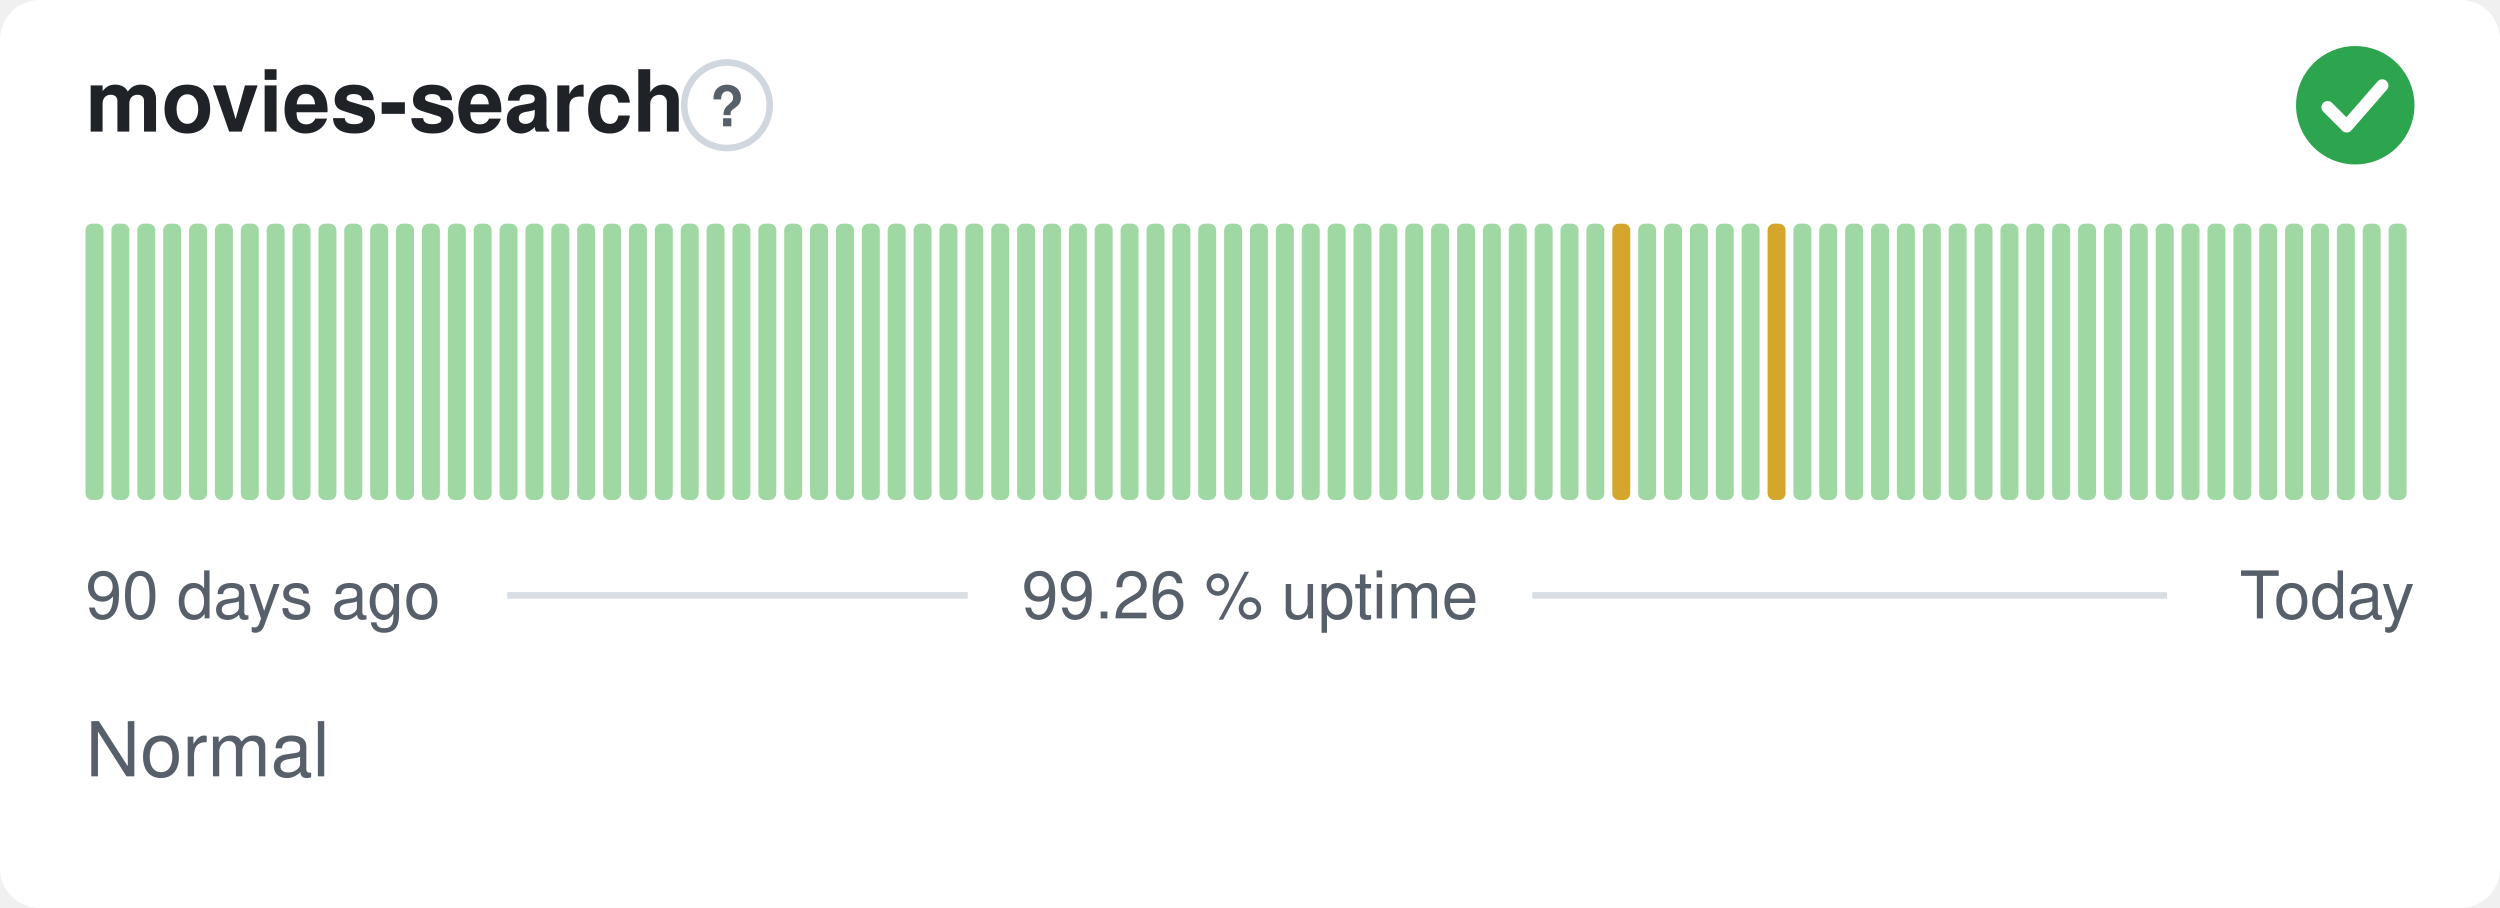
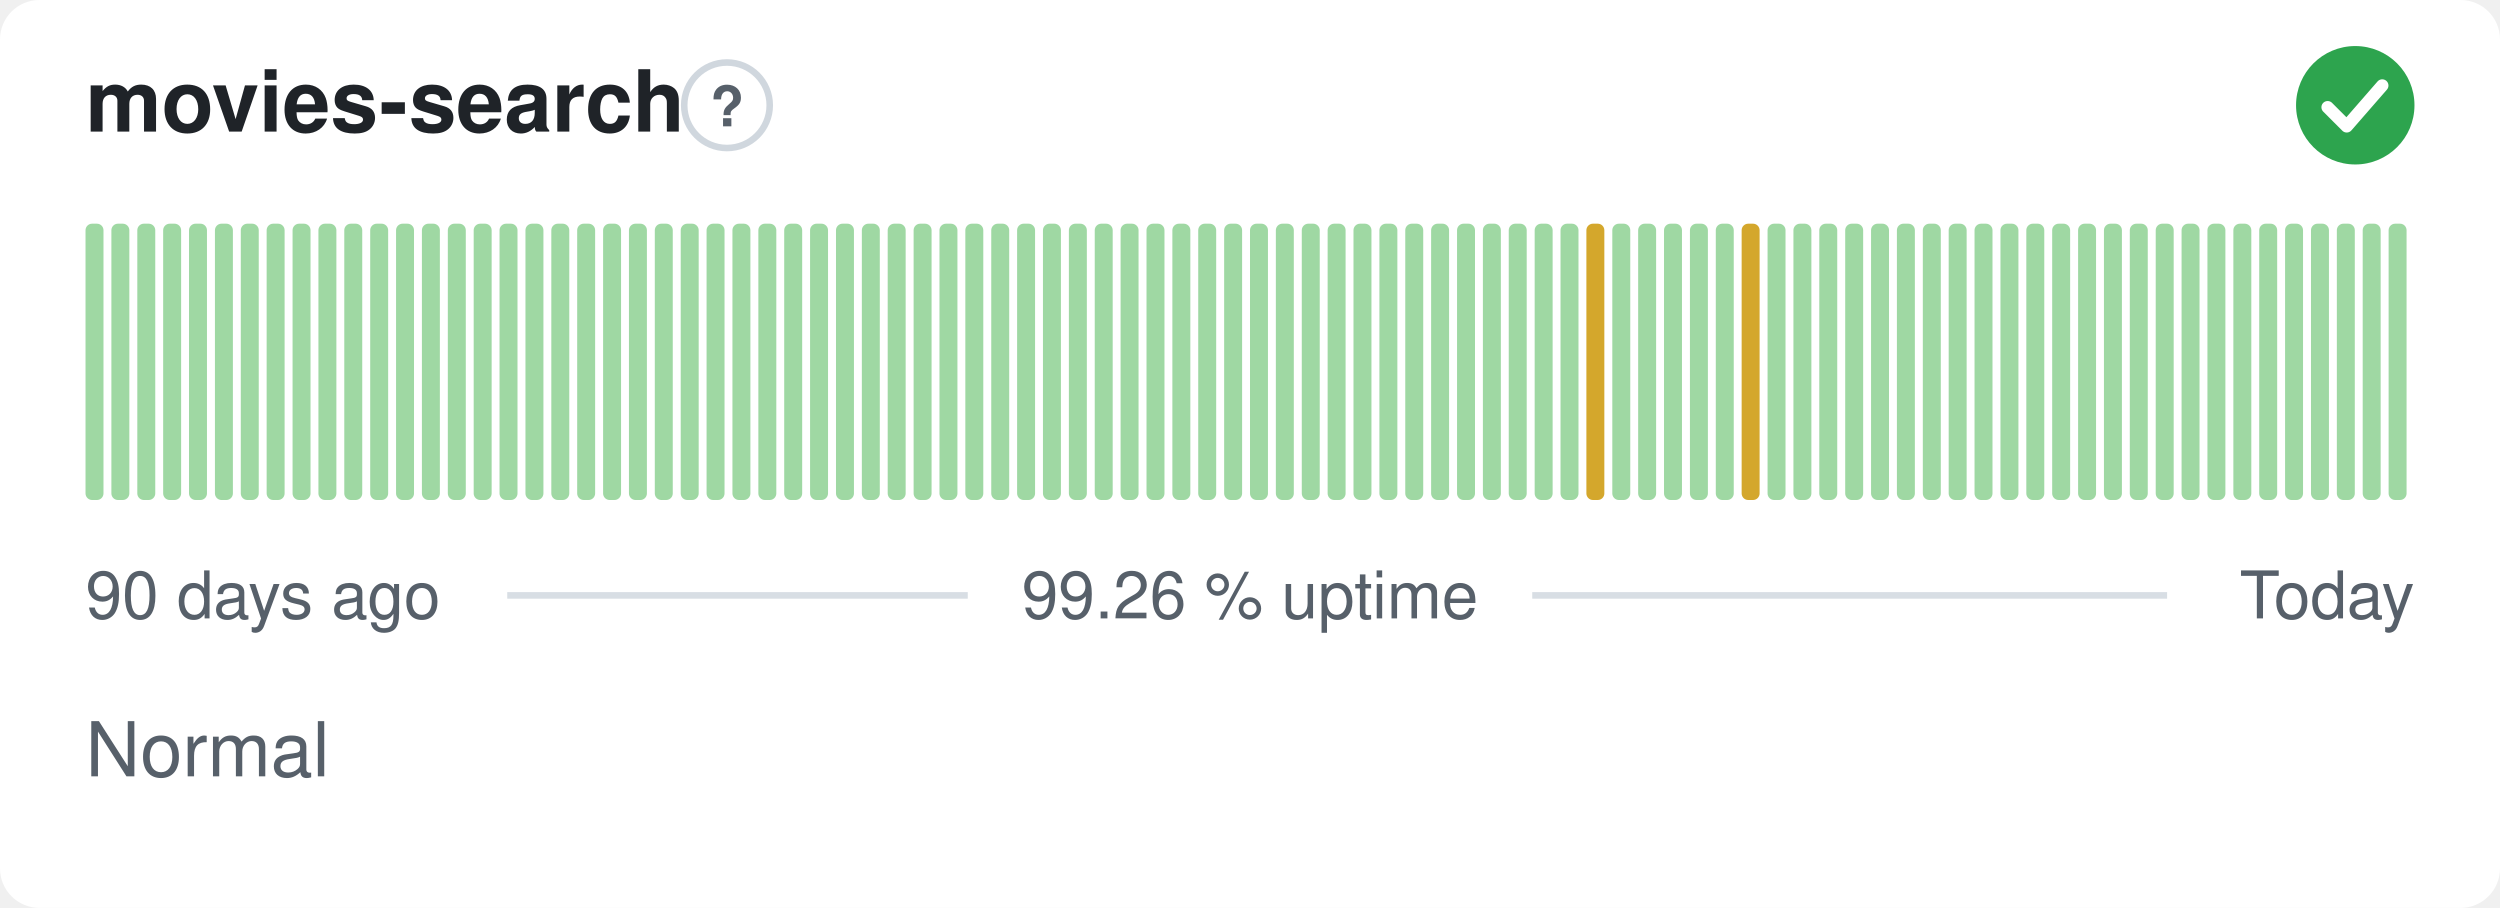
<svg xmlns="http://www.w3.org/2000/svg" width="380" height="138" viewBox="0 0 380 138" role="img" aria-label="movies-search: Normal, 99.26 % uptime over the last 90 days" font-family="-apple-system,BlinkMacSystemFont,'Segoe UI',Helvetica,Arial,sans-serif">
  <style>
    @media (prefers-color-scheme: dark) {
      .bg { fill: #0d1117 }
      .title { fill: #e6edf3 }
      .muted { fill: #8b949e }
      .hint { stroke: #30363d }
      .rule { stroke: #30363d }
      .nodata { fill: #21262d }
    }
  </style>
  <rect class="bg" width="380" height="138" rx="6" fill="#ffffff" />
  <text class="title" x="13" y="20" font-size="13" font-weight="600" fill="#1f2328">movies-search</text>
  <circle class="hint" cx="110.5" cy="16" r="6.5" fill="none" stroke="#d0d7de" stroke-width="1" />
  <text class="muted" x="110.5" y="19.2" text-anchor="middle" font-size="8.5" font-weight="700" fill="#57606a">?</text>
  <circle cx="358" cy="16" r="9" fill="#2da44e" />
  <path d="M353.80 16.30l2.90 2.90 5.40 -6.20" fill="none" stroke="#fff" stroke-width="1.89" stroke-linecap="round" stroke-linejoin="round" />
  <rect x="13.00" y="34.00" width="2.73" height="42.00" rx="1" fill="#9fd8a3" />
  <rect x="16.93" y="34.00" width="2.73" height="42.00" rx="1" fill="#9fd8a3" />
  <rect x="20.87" y="34.00" width="2.73" height="42.00" rx="1" fill="#9fd8a3" />
  <rect x="24.80" y="34.00" width="2.73" height="42.00" rx="1" fill="#9fd8a3" />
  <rect x="28.73" y="34.00" width="2.73" height="42.00" rx="1" fill="#9fd8a3" />
  <rect x="32.67" y="34.00" width="2.73" height="42.00" rx="1" fill="#9fd8a3" />
  <rect x="36.60" y="34.00" width="2.73" height="42.00" rx="1" fill="#9fd8a3" />
  <rect x="40.53" y="34.00" width="2.73" height="42.00" rx="1" fill="#9fd8a3" />
  <rect x="44.47" y="34.00" width="2.73" height="42.00" rx="1" fill="#9fd8a3" />
  <rect x="48.40" y="34.00" width="2.73" height="42.00" rx="1" fill="#9fd8a3" />
  <rect x="52.33" y="34.00" width="2.73" height="42.00" rx="1" fill="#9fd8a3" />
  <rect x="56.27" y="34.00" width="2.73" height="42.00" rx="1" fill="#9fd8a3" />
  <rect x="60.20" y="34.00" width="2.73" height="42.00" rx="1" fill="#9fd8a3" />
  <rect x="64.13" y="34.00" width="2.73" height="42.00" rx="1" fill="#9fd8a3" />
  <rect x="68.07" y="34.00" width="2.73" height="42.00" rx="1" fill="#9fd8a3" />
  <rect x="72.00" y="34.00" width="2.73" height="42.00" rx="1" fill="#9fd8a3" />
  <rect x="75.93" y="34.00" width="2.73" height="42.00" rx="1" fill="#9fd8a3" />
  <rect x="79.87" y="34.00" width="2.73" height="42.00" rx="1" fill="#9fd8a3" />
  <rect x="83.80" y="34.00" width="2.73" height="42.00" rx="1" fill="#9fd8a3" />
  <rect x="87.73" y="34.00" width="2.73" height="42.00" rx="1" fill="#9fd8a3" />
  <rect x="91.67" y="34.00" width="2.73" height="42.00" rx="1" fill="#9fd8a3" />
  <rect x="95.60" y="34.00" width="2.73" height="42.00" rx="1" fill="#9fd8a3" />
  <rect x="99.53" y="34.00" width="2.73" height="42.00" rx="1" fill="#9fd8a3" />
  <rect x="103.47" y="34.00" width="2.73" height="42.00" rx="1" fill="#9fd8a3" />
  <rect x="107.40" y="34.00" width="2.73" height="42.00" rx="1" fill="#9fd8a3" />
  <rect x="111.33" y="34.00" width="2.73" height="42.00" rx="1" fill="#9fd8a3" />
  <rect x="115.27" y="34.00" width="2.73" height="42.00" rx="1" fill="#9fd8a3" />
  <rect x="119.20" y="34.00" width="2.73" height="42.00" rx="1" fill="#9fd8a3" />
  <rect x="123.13" y="34.00" width="2.73" height="42.00" rx="1" fill="#9fd8a3" />
  <rect x="127.07" y="34.00" width="2.73" height="42.00" rx="1" fill="#9fd8a3" />
  <rect x="131.00" y="34.00" width="2.73" height="42.00" rx="1" fill="#9fd8a3" />
  <rect x="134.93" y="34.00" width="2.73" height="42.00" rx="1" fill="#9fd8a3" />
  <rect x="138.87" y="34.00" width="2.73" height="42.00" rx="1" fill="#9fd8a3" />
  <rect x="142.80" y="34.00" width="2.73" height="42.00" rx="1" fill="#9fd8a3" />
  <rect x="146.73" y="34.00" width="2.73" height="42.00" rx="1" fill="#9fd8a3" />
  <rect x="150.67" y="34.00" width="2.73" height="42.00" rx="1" fill="#9fd8a3" />
  <rect x="154.60" y="34.00" width="2.73" height="42.00" rx="1" fill="#9fd8a3" />
  <rect x="158.53" y="34.00" width="2.73" height="42.00" rx="1" fill="#9fd8a3" />
  <rect x="162.47" y="34.00" width="2.73" height="42.00" rx="1" fill="#9fd8a3" />
  <rect x="166.40" y="34.00" width="2.73" height="42.00" rx="1" fill="#9fd8a3" />
  <rect x="170.33" y="34.00" width="2.73" height="42.00" rx="1" fill="#9fd8a3" />
  <rect x="174.27" y="34.00" width="2.73" height="42.00" rx="1" fill="#9fd8a3" />
  <rect x="178.20" y="34.00" width="2.73" height="42.00" rx="1" fill="#9fd8a3" />
  <rect x="182.13" y="34.00" width="2.73" height="42.00" rx="1" fill="#9fd8a3" />
  <rect x="186.07" y="34.00" width="2.73" height="42.00" rx="1" fill="#9fd8a3" />
  <rect x="190.00" y="34.00" width="2.73" height="42.00" rx="1" fill="#9fd8a3" />
  <rect x="193.93" y="34.00" width="2.73" height="42.00" rx="1" fill="#9fd8a3" />
  <rect x="197.87" y="34.00" width="2.73" height="42.00" rx="1" fill="#9fd8a3" />
  <rect x="201.80" y="34.00" width="2.73" height="42.00" rx="1" fill="#9fd8a3" />
  <rect x="205.73" y="34.00" width="2.73" height="42.00" rx="1" fill="#9fd8a3" />
  <rect x="209.67" y="34.00" width="2.73" height="42.00" rx="1" fill="#9fd8a3" />
  <rect x="213.60" y="34.00" width="2.73" height="42.00" rx="1" fill="#9fd8a3" />
  <rect x="217.53" y="34.00" width="2.73" height="42.00" rx="1" fill="#9fd8a3" />
  <rect x="221.47" y="34.00" width="2.73" height="42.00" rx="1" fill="#9fd8a3" />
  <rect x="225.40" y="34.00" width="2.73" height="42.00" rx="1" fill="#9fd8a3" />
  <rect x="229.33" y="34.00" width="2.73" height="42.00" rx="1" fill="#9fd8a3" />
  <rect x="233.27" y="34.00" width="2.73" height="42.00" rx="1" fill="#9fd8a3" />
  <rect x="237.20" y="34.00" width="2.73" height="42.00" rx="1" fill="#9fd8a3" />
-   <rect x="241.13" y="34.00" width="2.73" height="42.00" rx="1" fill="#9fd8a3" />
-   <rect x="245.07" y="34.00" width="2.73" height="42.00" rx="1" fill="#d4a72c" />
+   <rect x="241.13" y="34.00" width="2.73" height="42.00" rx="1" fill="#d4a72c" />
+   <rect x="245.07" y="34.00" width="2.73" height="42.00" rx="1" fill="#9fd8a3" />
  <rect x="249.00" y="34.00" width="2.73" height="42.00" rx="1" fill="#9fd8a3" />
  <rect x="252.93" y="34.00" width="2.73" height="42.00" rx="1" fill="#9fd8a3" />
  <rect x="256.87" y="34.00" width="2.73" height="42.00" rx="1" fill="#9fd8a3" />
  <rect x="260.80" y="34.00" width="2.73" height="42.00" rx="1" fill="#9fd8a3" />
-   <rect x="264.73" y="34.00" width="2.73" height="42.00" rx="1" fill="#9fd8a3" />
-   <rect x="268.67" y="34.00" width="2.73" height="42.00" rx="1" fill="#d4a72c" />
+   <rect x="264.73" y="34.00" width="2.73" height="42.00" rx="1" fill="#d4a72c" />
+   <rect x="268.67" y="34.00" width="2.73" height="42.00" rx="1" fill="#9fd8a3" />
  <rect x="272.60" y="34.00" width="2.73" height="42.00" rx="1" fill="#9fd8a3" />
  <rect x="276.53" y="34.00" width="2.73" height="42.00" rx="1" fill="#9fd8a3" />
  <rect x="280.47" y="34.00" width="2.73" height="42.00" rx="1" fill="#9fd8a3" />
  <rect x="284.40" y="34.00" width="2.73" height="42.00" rx="1" fill="#9fd8a3" />
  <rect x="288.33" y="34.00" width="2.73" height="42.00" rx="1" fill="#9fd8a3" />
  <rect x="292.27" y="34.00" width="2.73" height="42.00" rx="1" fill="#9fd8a3" />
  <rect x="296.20" y="34.00" width="2.73" height="42.00" rx="1" fill="#9fd8a3" />
  <rect x="300.13" y="34.00" width="2.73" height="42.00" rx="1" fill="#9fd8a3" />
  <rect x="304.07" y="34.00" width="2.73" height="42.00" rx="1" fill="#9fd8a3" />
  <rect x="308.00" y="34.00" width="2.73" height="42.00" rx="1" fill="#9fd8a3" />
  <rect x="311.93" y="34.00" width="2.73" height="42.00" rx="1" fill="#9fd8a3" />
  <rect x="315.87" y="34.00" width="2.73" height="42.00" rx="1" fill="#9fd8a3" />
  <rect x="319.80" y="34.00" width="2.73" height="42.00" rx="1" fill="#9fd8a3" />
  <rect x="323.73" y="34.00" width="2.73" height="42.00" rx="1" fill="#9fd8a3" />
  <rect x="327.67" y="34.00" width="2.73" height="42.00" rx="1" fill="#9fd8a3" />
  <rect x="331.60" y="34.00" width="2.73" height="42.00" rx="1" fill="#9fd8a3" />
  <rect x="335.53" y="34.00" width="2.73" height="42.00" rx="1" fill="#9fd8a3" />
  <rect x="339.47" y="34.00" width="2.73" height="42.00" rx="1" fill="#9fd8a3" />
  <rect x="343.40" y="34.00" width="2.73" height="42.00" rx="1" fill="#9fd8a3" />
  <rect x="347.33" y="34.00" width="2.73" height="42.00" rx="1" fill="#9fd8a3" />
  <rect x="351.27" y="34.00" width="2.73" height="42.00" rx="1" fill="#9fd8a3" />
  <rect x="355.20" y="34.00" width="2.73" height="42.00" rx="1" fill="#9fd8a3" />
  <rect x="359.13" y="34.00" width="2.73" height="42.00" rx="1" fill="#9fd8a3" />
  <rect x="363.07" y="34.00" width="2.73" height="42.00" rx="1" fill="#9fd8a3" />
  <text class="muted" x="13" y="94" font-size="10" fill="#57606a">90 days ago</text>
  <text class="muted" x="190" y="94" text-anchor="middle" font-size="10" fill="#57606a">99.26 % uptime</text>
  <text class="muted" x="367" y="94" text-anchor="end" font-size="10" fill="#57606a">Today</text>
  <line class="rule" x1="77.1" y1="90.5" x2="147.1" y2="90.5" stroke="#d8dee4" stroke-width="1" />
  <line class="rule" x1="232.9" y1="90.5" x2="329.4" y2="90.5" stroke="#d8dee4" stroke-width="1" />
  <text class="muted" x="13" y="118" font-size="11.5" fill="#57606a">Normal</text>
</svg>
